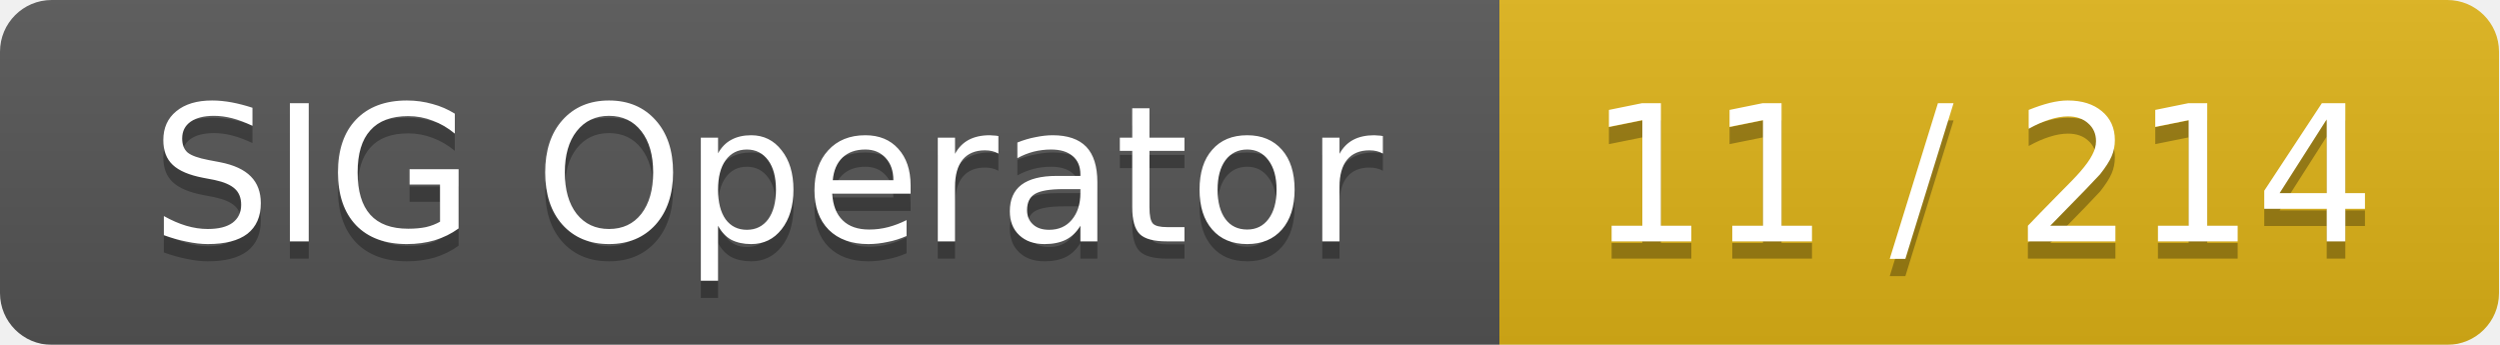
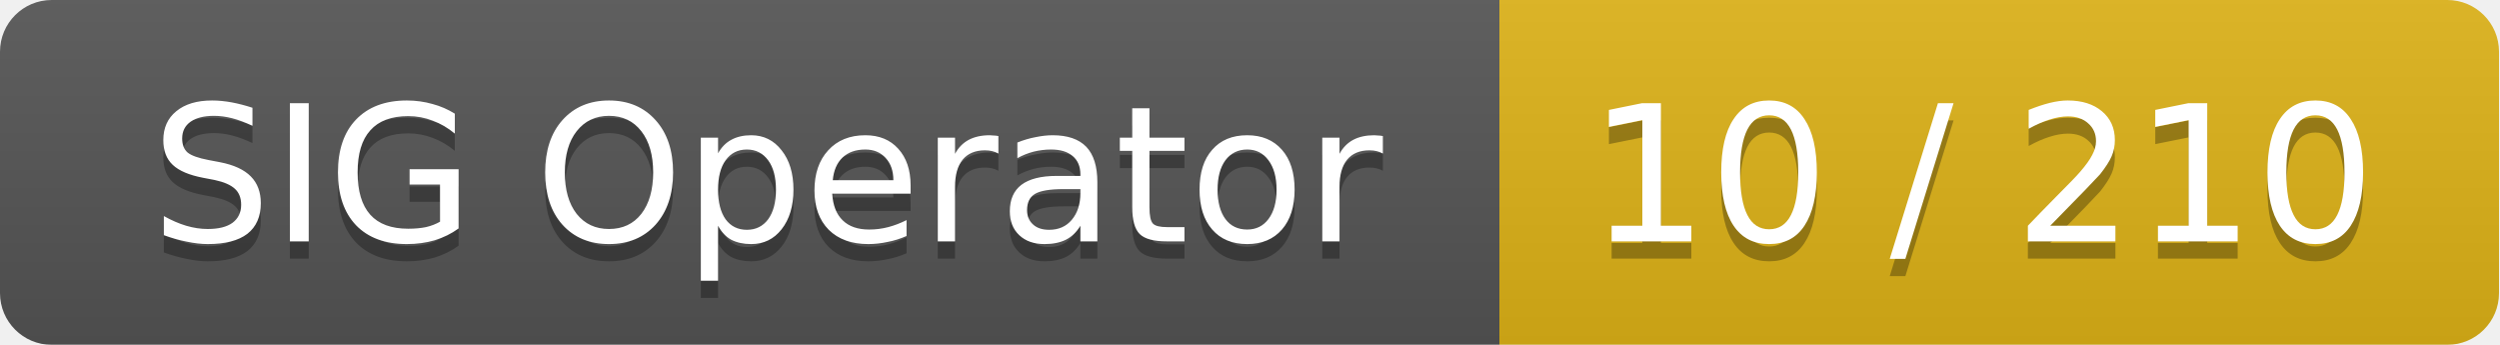
<svg xmlns="http://www.w3.org/2000/svg" width="145" height="20">
  <linearGradient id="smooth" x2="0" y2="100%">
    <stop offset="0" stop-color="#bbb" stop-opacity=".1" />
    <stop offset="1" stop-opacity=".1" />
  </linearGradient>
  <mask id="round">
    <rect width="145" height="20" rx="3" fill="#fff" />
  </mask>
  <g mask="url(#round)">
    <rect width="87" height="20" fill="#555" />
    <rect x="87" width="58" height="20" fill="#dfb317" />
    <rect width="145" height="20" fill="url(#smooth)" />
  </g>
  <g fill="#fff" text-anchor="middle" font-family="DejaVu Sans,Verdana,Geneva,sans-serif" font-size="11">
    <text x="44.5" y="15" fill="#010101" fill-opacity=".3">SIG Operator</text>
    <text x="44.5" y="14">SIG Operator</text>
-     <text x="115" y="15" fill="#010101" fill-opacity=".3">11 / 214</text>
-     <text x="115" y="14">11 / 214</text>
+     <text x="115" y="15" fill="#010101" fill-opacity=".3">10 / 210</text>
+     <text x="115" y="14">10 / 210</text>
  </g>
</svg>
